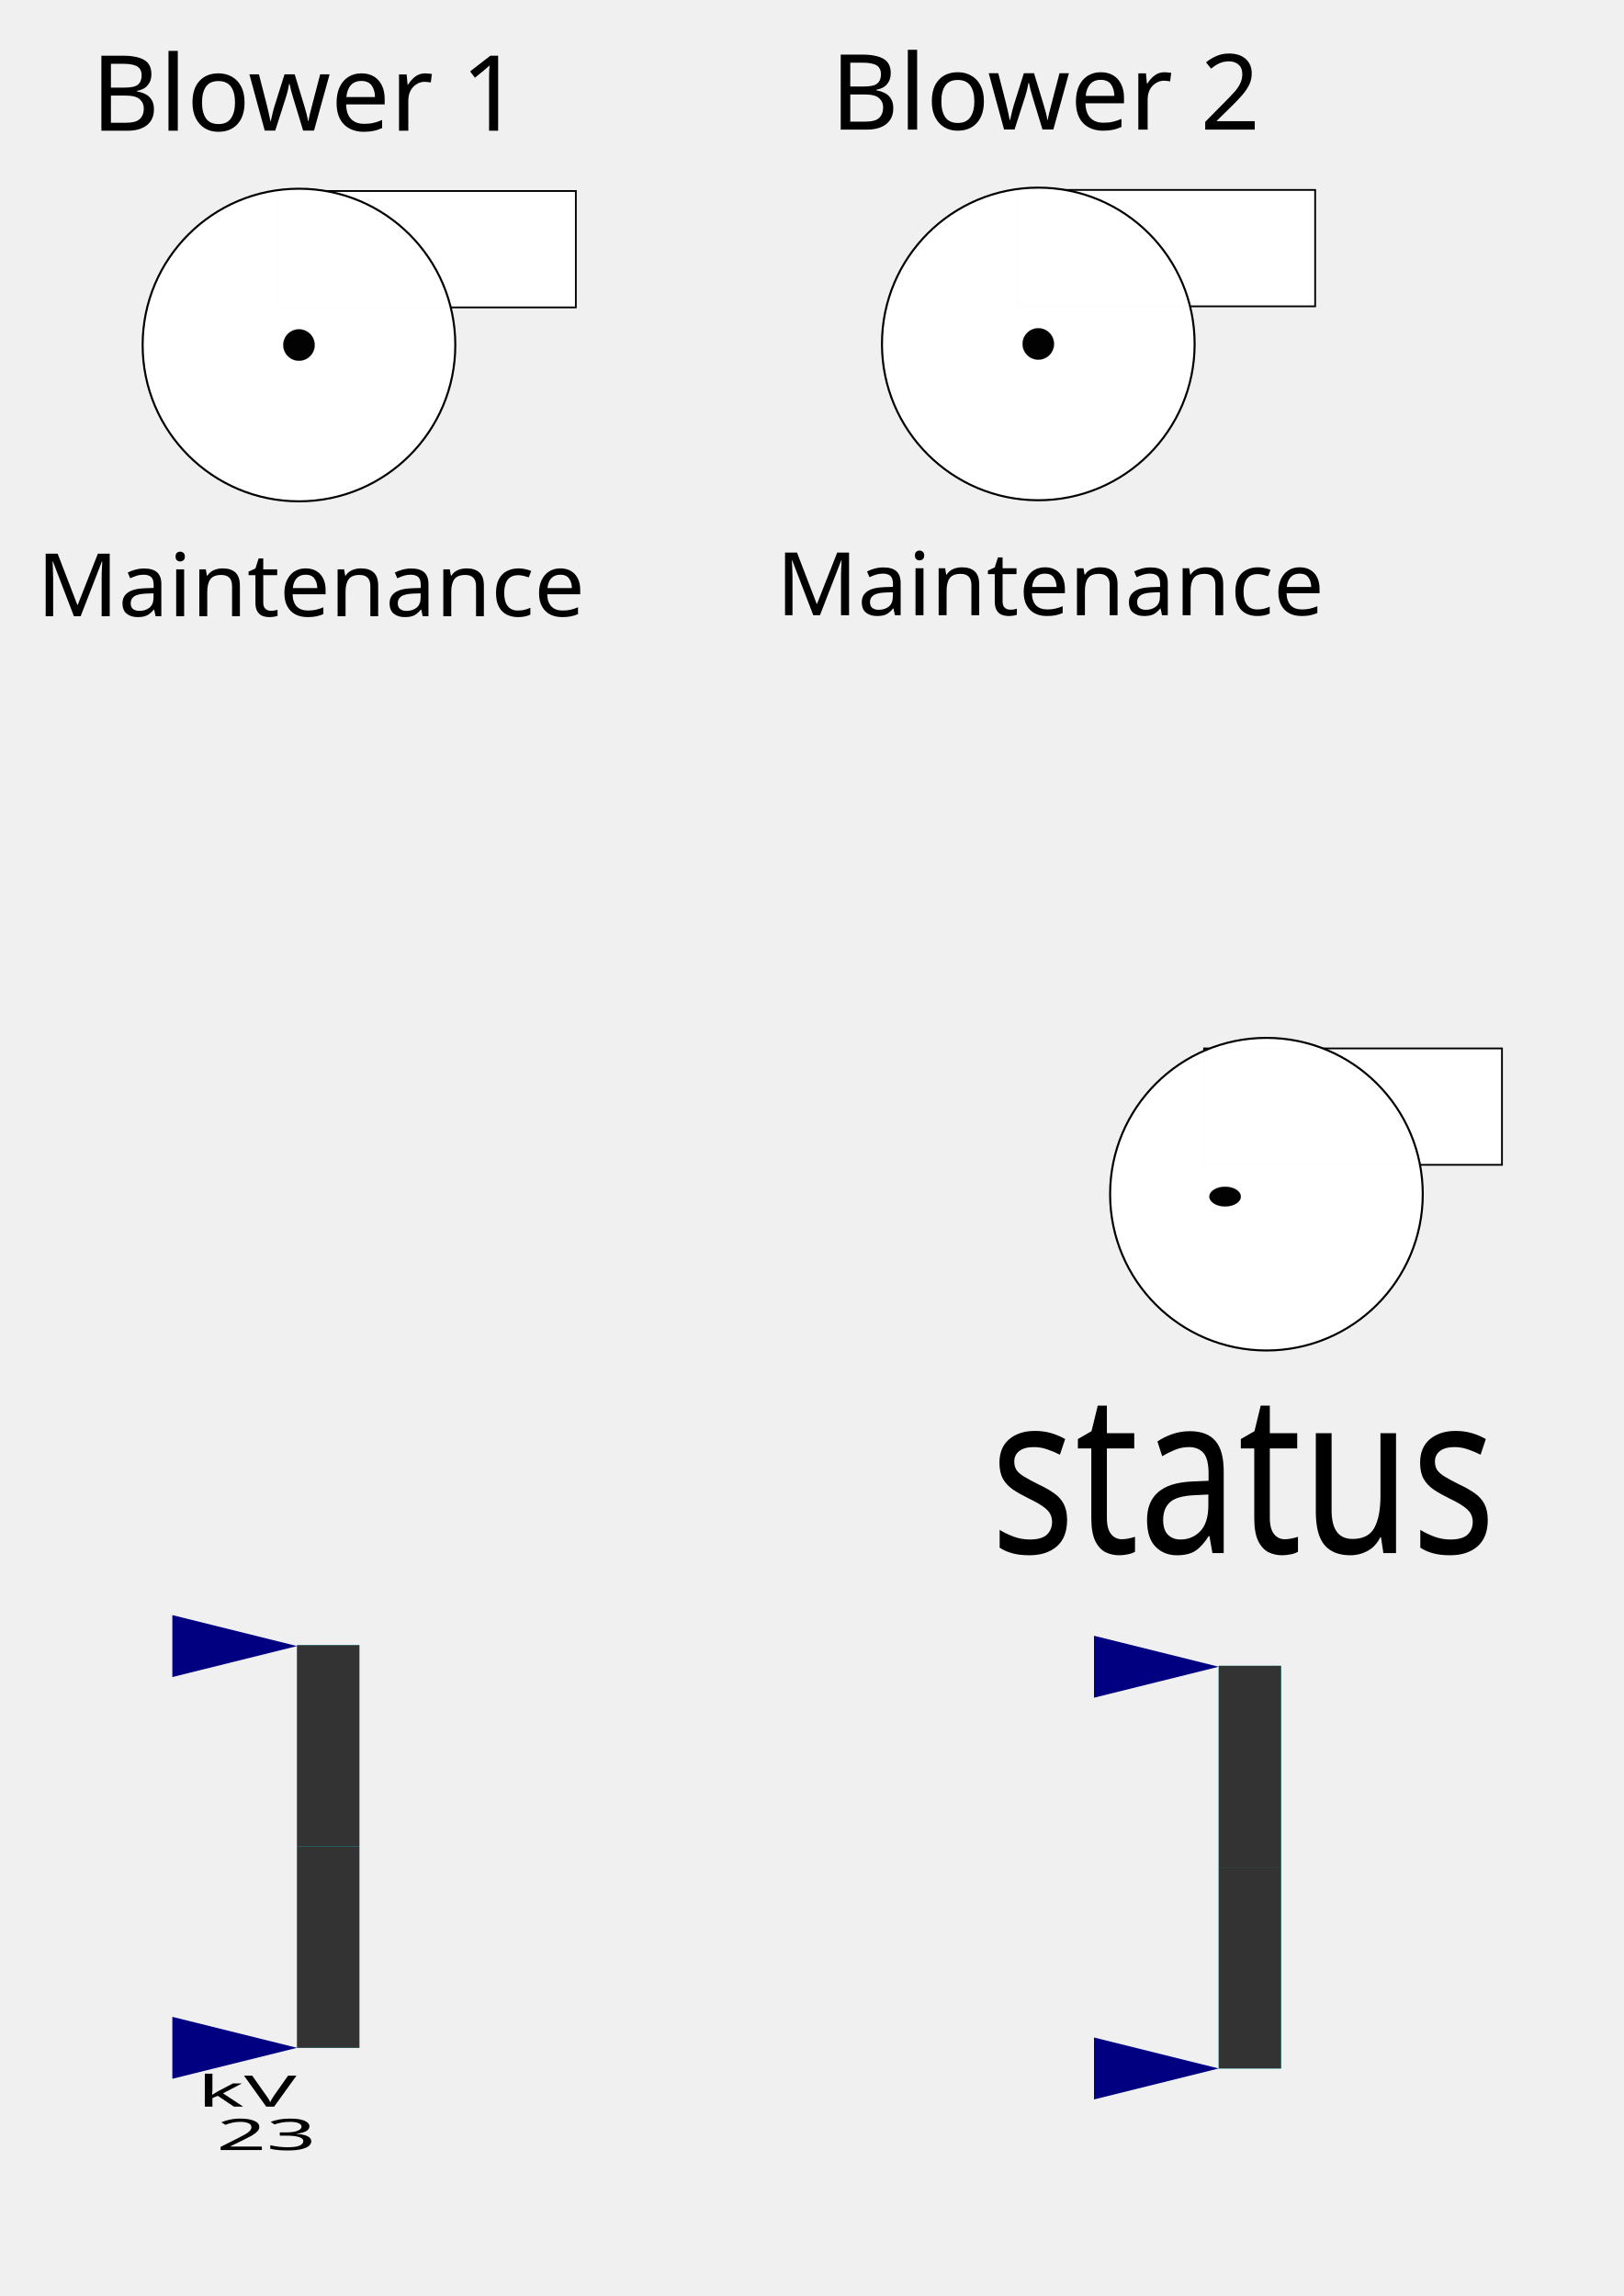
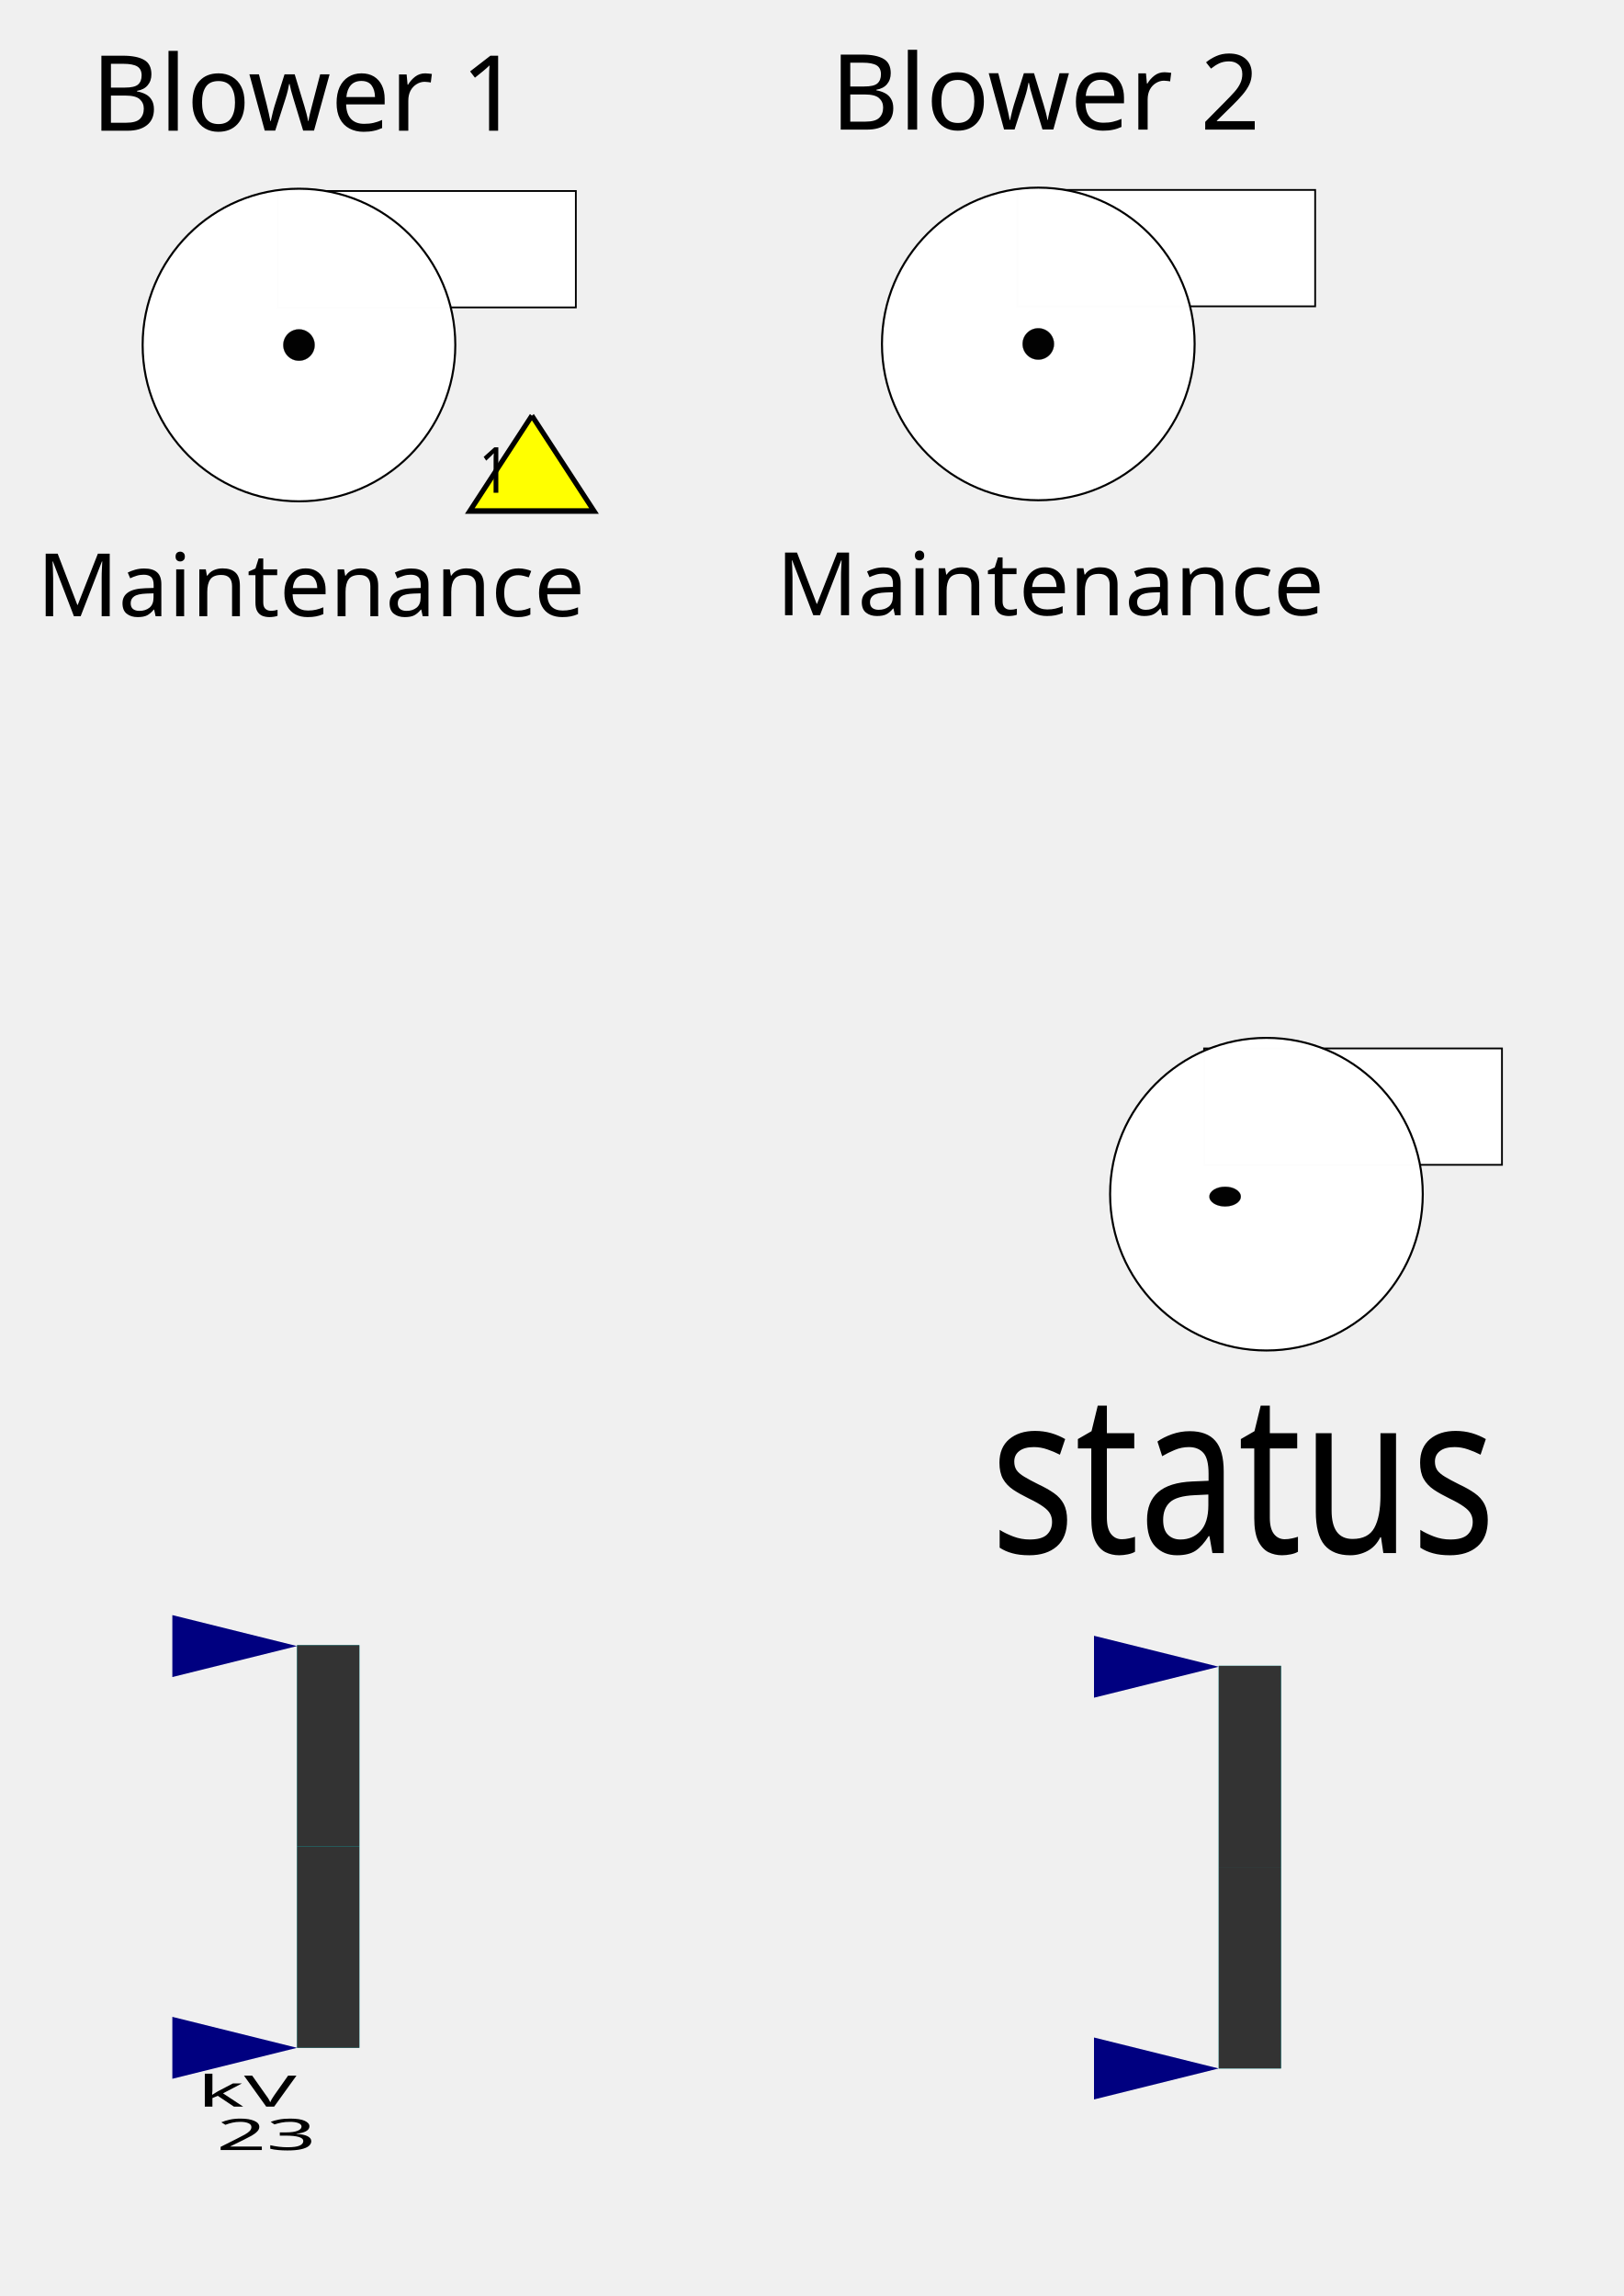
<svg xmlns="http://www.w3.org/2000/svg" xmlns:xlink="http://www.w3.org/1999/xlink" width="210mm" height="297mm" viewBox="0 0 210 297" version="1.1" id="svg8719">
  <defs id="defs8713">
    <font horiz-adv-x="1024" id="font3766">
      <font-face units-per-em="1024" id="font-face3768" font-family="SVGFont 1" />
      <missing-glyph d="M0,0h1000v1024h-1000z" id="missing-glyph3770" />
    </font>
  </defs>
  <g id="layer1">
    <g id="g4924" transform="translate(0,-0.8018086)">
      <rect y="25.509" x="35.952" height="15.058" width="38.524" id="pump2" style="opacity:1;fill:#ffffff;fill-opacity:0.989;stroke:#000000;stroke-width:0.228;stroke-miterlimit:4;stroke-dasharray:none;stroke-opacity:1" />
      <circle style="opacity:1;fill:#ffffff;fill-opacity:0.989;stroke:#000000;stroke-width:0.264;stroke-miterlimit:4;stroke-dasharray:none;stroke-opacity:1" r="20.219" cy="45.432" cx="38.667" id="pump1" />
      <text transform="scale(1.011401,0.9887279)" id="text49" y="81.437" x="4.736" style="font-style:normal;font-weight:normal;font-size:11.463px;line-height:1.25;font-family:sans-serif;letter-spacing:0px;word-spacing:0px;fill:#000000;fill-opacity:1;stroke:none;stroke-width:0.287;stroke-opacity:1" xml:space="preserve">
        <tspan style="stroke:none;stroke-width:0.287;stroke-opacity:1" id="tspan47" y="81.437" x="4.736">Maintenance<tspan style="stroke:none;stroke-width:0.287;stroke-opacity:1" id="tspan45" y="81.437" x="4.736" />
        </tspan>
      </text>
      <circle style="opacity:1;fill:#000000;fill-opacity:0.989;stroke:#000000;stroke-width:0.026;stroke-miterlimit:4;stroke-dasharray:none;stroke-opacity:1" r="2.029" cy="45.432" cx="38.667" id="pump1-4" />
      <text id="text4804" y="17.709" x="11.8" style="font-style:normal;font-weight:normal;font-size:13.594px;line-height:1.25;font-family:sans-serif;letter-spacing:0px;word-spacing:0px;fill:#000000;fill-opacity:1;stroke:none;stroke-width:0.34" xml:space="preserve">
        <tspan style="stroke-width:0.34" y="17.709" x="11.8" id="tspan4802">Blower 1</tspan>
      </text>
+       <g transform="matrix(0.3568823,0,0,0.4109901,134.9952,156.0416)" id="g7517-8-2-6-4">
+         <path id="almshape1-8-4-6-5-1" d="m -185.505,-246.887 -22.5,30 h 45 l -22.5,-30" style="fill:#ffff00;stroke:#000000;stroke-width:1.757;stroke-linecap:butt;stroke-linejoin:miter;stroke-miterlimit:4;stroke-dasharray:none;stroke-opacity:1" />
+         <text id="almshapetext-5-7-0-0-7-2" y="-222.638" x="-185" style="font-style:normal;font-variant:normal;font-weight:normal;font-stretch:normal;line-height:0%;font-family:sans-serif;-inkscape-font-specification:Sans;text-align:center;letter-spacing:0px;word-spacing:0px;writing-mode:lr-tb;text-anchor:middle;fill:#000000;fill-opacity:1;stroke:none" xml:space="preserve">
+           <tspan y="-222.638" x="-185" id="tspan7330-0-1-1-7-1-5-0" style="font-size:20px;line-height:1.25;font-family:sans-serif">1</tspan>
+         </text>
+       </g>
    </g>
    <g id="g4914">
      <rect y="24.568" x="131.571" height="15.058" width="38.524" id="pump2-8" style="opacity:1;fill:#ffffff;fill-opacity:0.989;stroke:#000000;stroke-width:0.228;stroke-miterlimit:4;stroke-dasharray:none;stroke-opacity:1" />
      <circle style="opacity:1;fill:#ffffff;fill-opacity:0.989;stroke:#000000;stroke-width:0.264;stroke-miterlimit:4;stroke-dasharray:none;stroke-opacity:1" r="20.219" cy="44.491" cx="134.287" id="pump1-5" />
      <text transform="scale(1.011401,0.9887279)" id="text49-1" y="80.484" x="99.277" style="font-style:normal;font-weight:normal;font-size:11.463px;line-height:1.25;font-family:sans-serif;letter-spacing:0px;word-spacing:0px;fill:#000000;fill-opacity:1;stroke:none;stroke-width:0.287;stroke-opacity:1" xml:space="preserve">
        <tspan style="stroke:none;stroke-width:0.287;stroke-opacity:1" id="tspan47-7" y="80.484" x="99.277">Maintenance<tspan style="stroke:none;stroke-width:0.287;stroke-opacity:1" id="tspan45-9" y="80.484" x="99.277" />
        </tspan>
      </text>
      <circle style="opacity:1;fill:#000000;fill-opacity:0.989;stroke:#000000;stroke-width:0.026;stroke-miterlimit:4;stroke-dasharray:none;stroke-opacity:1" r="2.029" cy="44.491" cx="134.287" id="pump1-4-14" />
      <text id="text4804-08" y="16.767" x="107.42" style="font-style:normal;font-weight:normal;font-size:13.594px;line-height:1.25;font-family:sans-serif;letter-spacing:0px;word-spacing:0px;fill:#000000;fill-opacity:1;stroke:none;stroke-width:0.34" xml:space="preserve">
        <tspan style="stroke-width:0.34" y="16.767" x="107.42" id="tspan4802-7">Blower 2</tspan>
      </text>
    </g>
    <flowRoot xml:space="preserve" id="flowRoot8759" style="font-style:normal;font-weight:normal;font-size:40px;line-height:1.25;font-family:sans-serif;letter-spacing:0px;word-spacing:0px;fill:#000000;fill-opacity:1;stroke:none" transform="scale(0.2645833)">
      <flowRegion id="flowRegion8761">
        <rect id="rect8763" width="177.143" height="85.714" x="447.143" y="78.234" />
      </flowRegion>
      <flowPara id="flowPara8765">faceplate</flowPara>
    </flowRoot>
    <rect style="opacity:1;fill:#ffffff;fill-opacity:0.989;stroke:#000000;stroke-width:0.228;stroke-miterlimit:4;stroke-dasharray:none;stroke-opacity:1" id="pump2-4-7" width="38.524" height="15.058" x="155.732" y="135.619" />
    <circle id="pump1-6-3" cx="163.793" cy="154.473" r="20.219" style="opacity:1;fill:#ffffff;fill-opacity:0.989;stroke:#000000;stroke-width:0.264;stroke-miterlimit:4;stroke-dasharray:none;stroke-opacity:1" />
    <text xml:space="preserve" style="font-style:normal;font-weight:normal;font-size:25.719px;line-height:1.25;font-family:sans-serif;letter-spacing:0px;word-spacing:0px;fill:#000000;fill-opacity:1;stroke:none;stroke-width:0.643;stroke-opacity:1" x="144.118" y="178.569" id="text49-9-1" transform="scale(0.88883,1.125074)">
      <tspan x="144.118" y="178.569" id="tspan47-9-0" style="stroke:none;stroke-width:0.643;stroke-opacity:1">
        <tspan x="144.118" y="178.569" id="tspan45-6-3" style="stroke:none;stroke-width:0.643;stroke-opacity:1">status</tspan>
      </tspan>
    </text>
    <ellipse id="pump1-4-1-5" cx="158.447" cy="154.786" style="opacity:1;fill:#000000;fill-opacity:0.989;stroke:#000000;stroke-width:0.021;stroke-miterlimit:4;stroke-dasharray:none;stroke-opacity:1" rx="2.032" ry="1.276" />
    <g id="g1568" transform="matrix(0.8063423,0,0,0.4006654,-1191.159,384.0524)">
      <rect y="-427.396" x="1524.88" height="130" width="10" id="rect1519-3-8" style="fill:#00cfcf;fill-opacity:1;fill-rule:nonzero;stroke:none" />
      <rect transform="scale(-1)" y="297.396" x="-1534.88" height="65" width="10" id="rect1517-2-5" style="fill:#333333;fill-opacity:1;fill-rule:nonzero;stroke:none" />
      <path id="rect1521-2-7" d="m 1504.88,-307.396 20,10 v 0 l -20,10 z" style="fill:#000080;fill-opacity:1;fill-rule:nonzero;stroke:none" />
      <rect y="-427.396" x="1524.88" height="65" width="10" id="rect1517-1-1-6" style="fill:#333333;fill-opacity:1;fill-rule:nonzero;stroke:none" />
      <use height="1500" width="2400" transform="translate(0,-129.7034)" id="use1544-6-1" xlink:href="#rect1521-2-7" y="0" x="0" />
      <text id="text1779-5-1" y="-278.402" x="1530.88" style="font-style:normal;font-variant:normal;font-weight:normal;font-stretch:normal;line-height:0%;font-family:'Trebuchet MS';-inkscape-font-specification:'Trebuchet MS';text-align:center;letter-spacing:0px;word-spacing:0px;writing-mode:lr-tb;text-anchor:middle;fill:#000000;fill-opacity:1;stroke:none" xml:space="preserve">
        <tspan y="-278.402" x="1530.88" id="tspan1781-4-2" style="font-size:14px;line-height:1">kV</tspan>
        <tspan id="tspan1783-3-3" y="-264.402" x="1530.88" style="font-size:14px;line-height:1">23</tspan>
      </text>
    </g>
    <g id="g1568-6" transform="matrix(0.8063423,0,0,0.4006654,-1071.957,386.7251)">
      <rect y="-427.396" x="1524.88" height="130" width="10" id="rect1519-3-8-4" style="fill:#00cfcf;fill-opacity:1;fill-rule:nonzero;stroke:none" />
      <rect transform="scale(-1)" y="297.396" x="-1534.88" height="65" width="10" id="rect1517-2-5-74" style="fill:#333333;fill-opacity:1;fill-rule:nonzero;stroke:none" />
      <path id="rect1521-2-7-9" d="m 1504.88,-307.396 20,10 v 0 l -20,10 z" style="fill:#000080;fill-opacity:1;fill-rule:nonzero;stroke:none" />
      <rect y="-427.396" x="1524.88" height="65" width="10" id="rect1517-1-1-6-46" style="fill:#333333;fill-opacity:1;fill-rule:nonzero;stroke:none" />
      <use height="1500" width="2400" transform="translate(0,-129.7034)" id="use1544-6-1-4" xlink:href="#rect1521-2-7-9" y="0" x="0" />
    </g>
  </g>
</svg>
